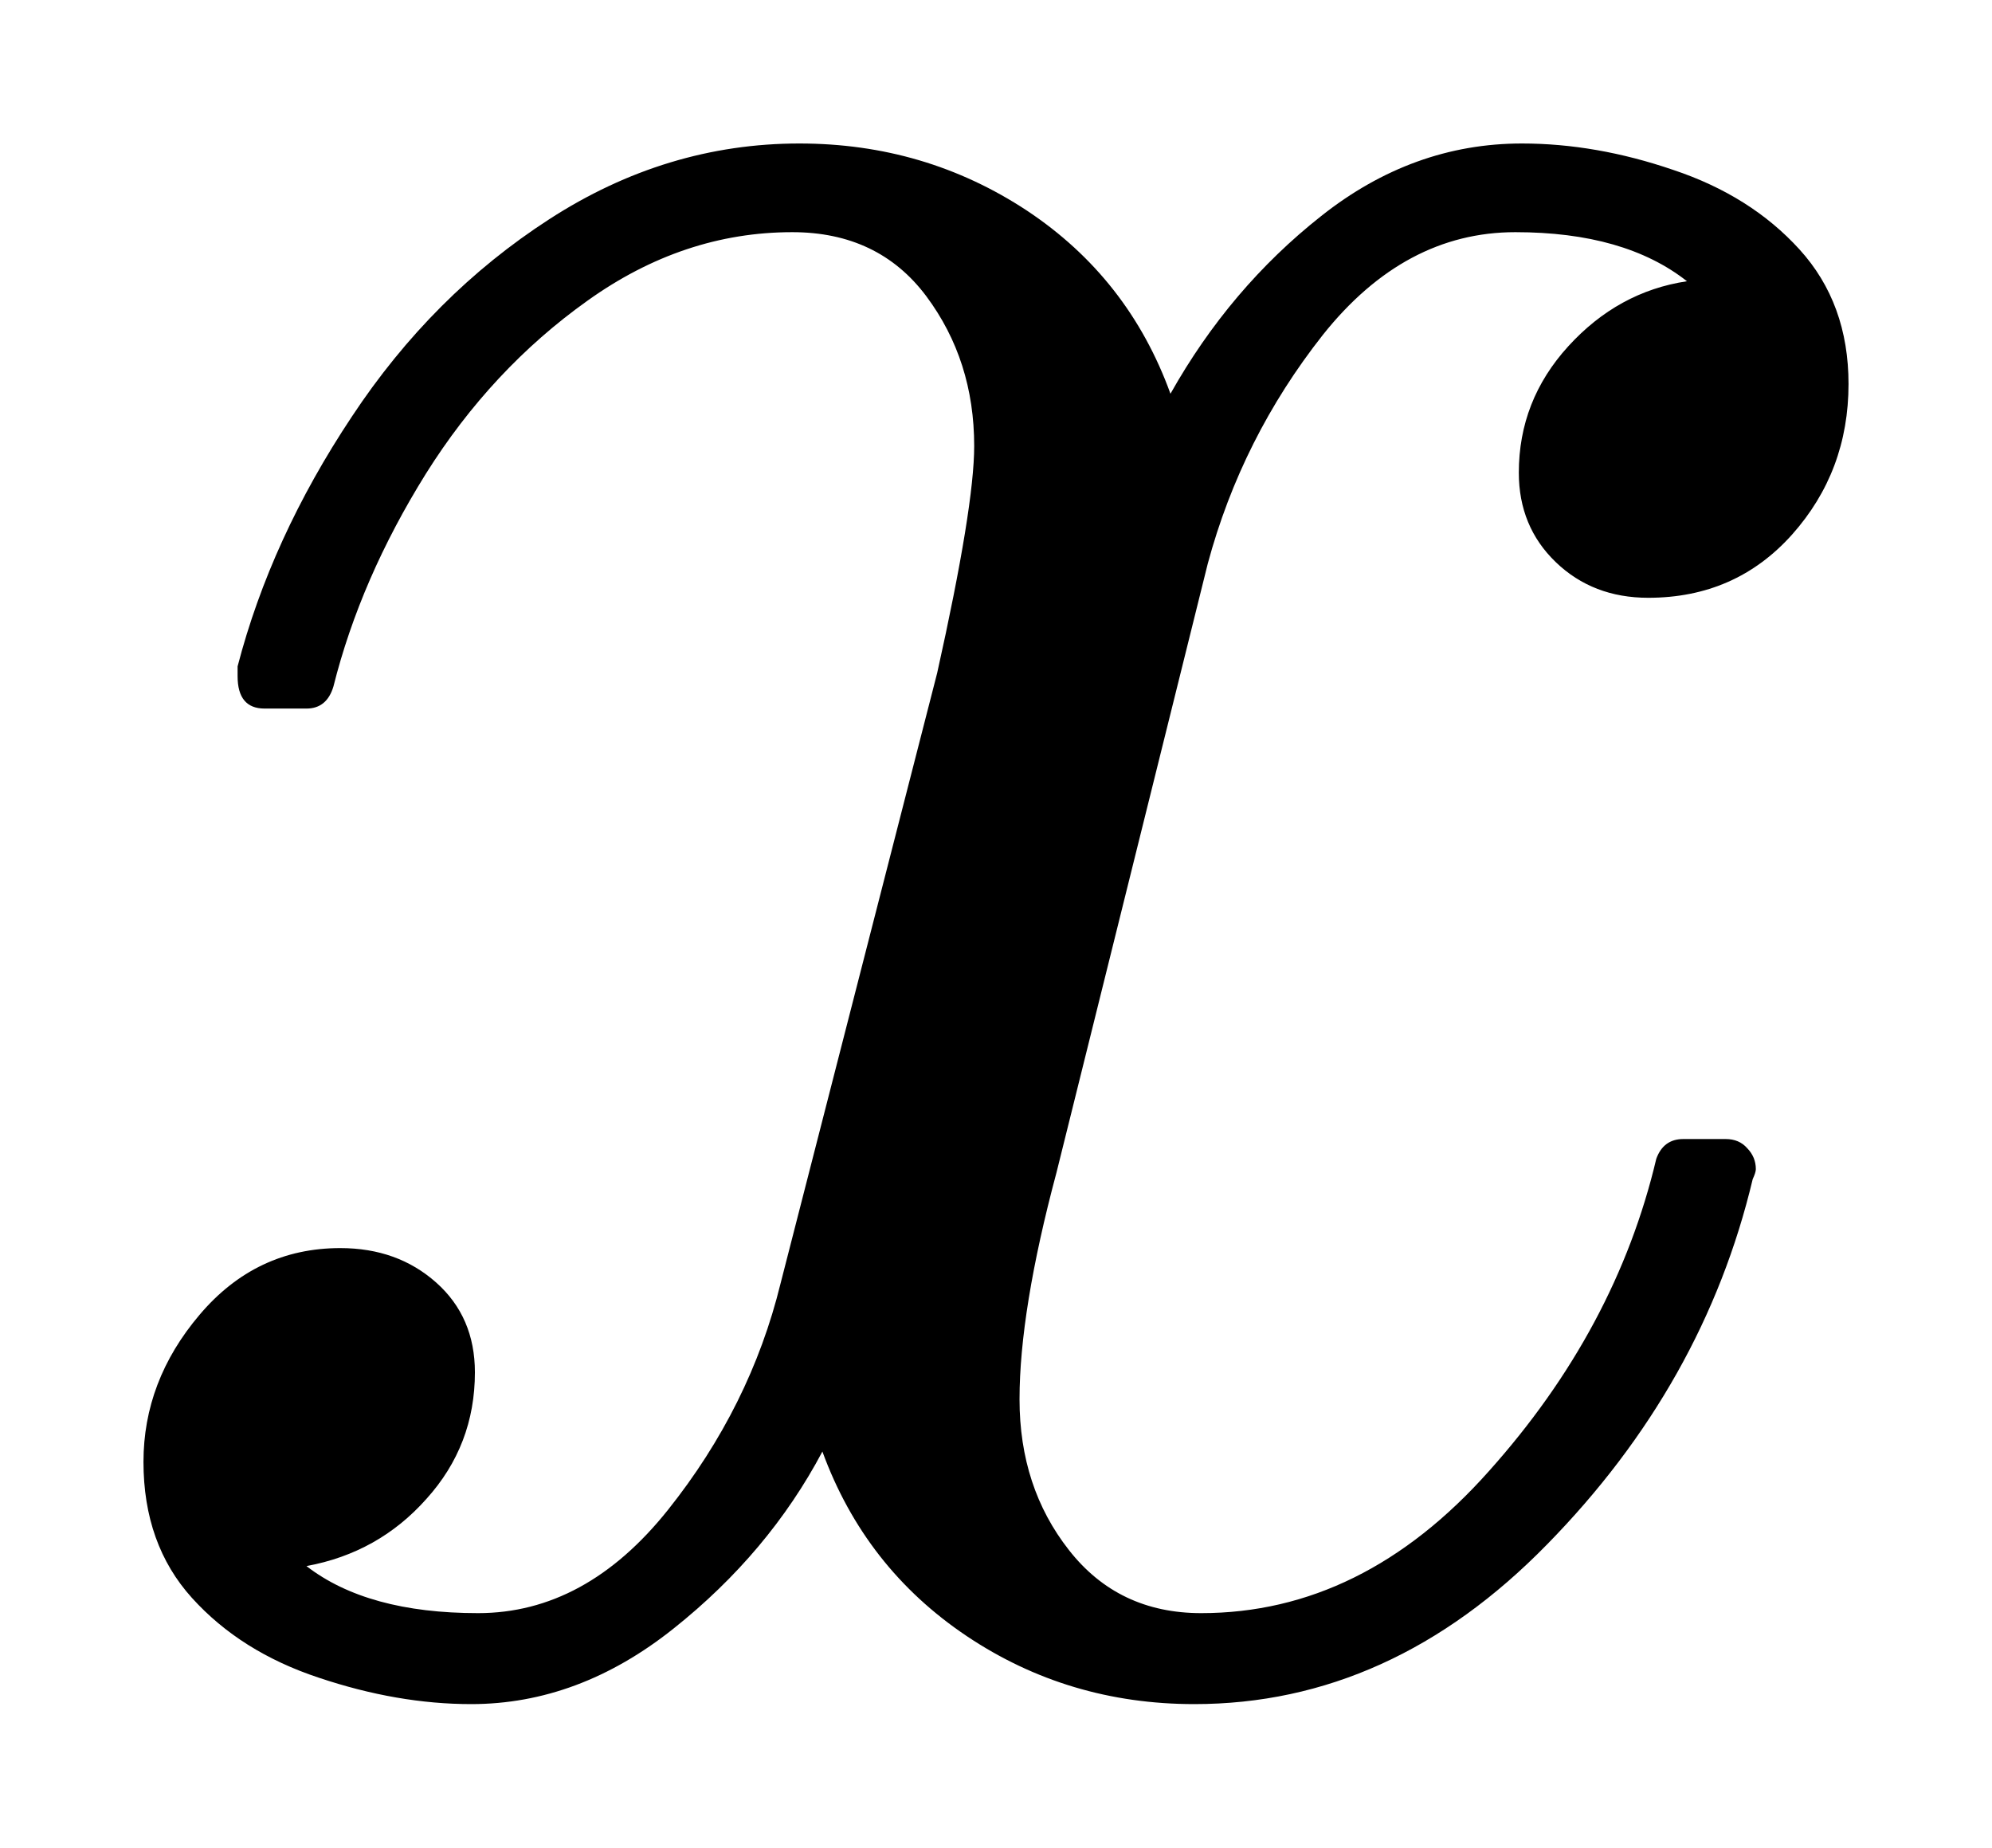
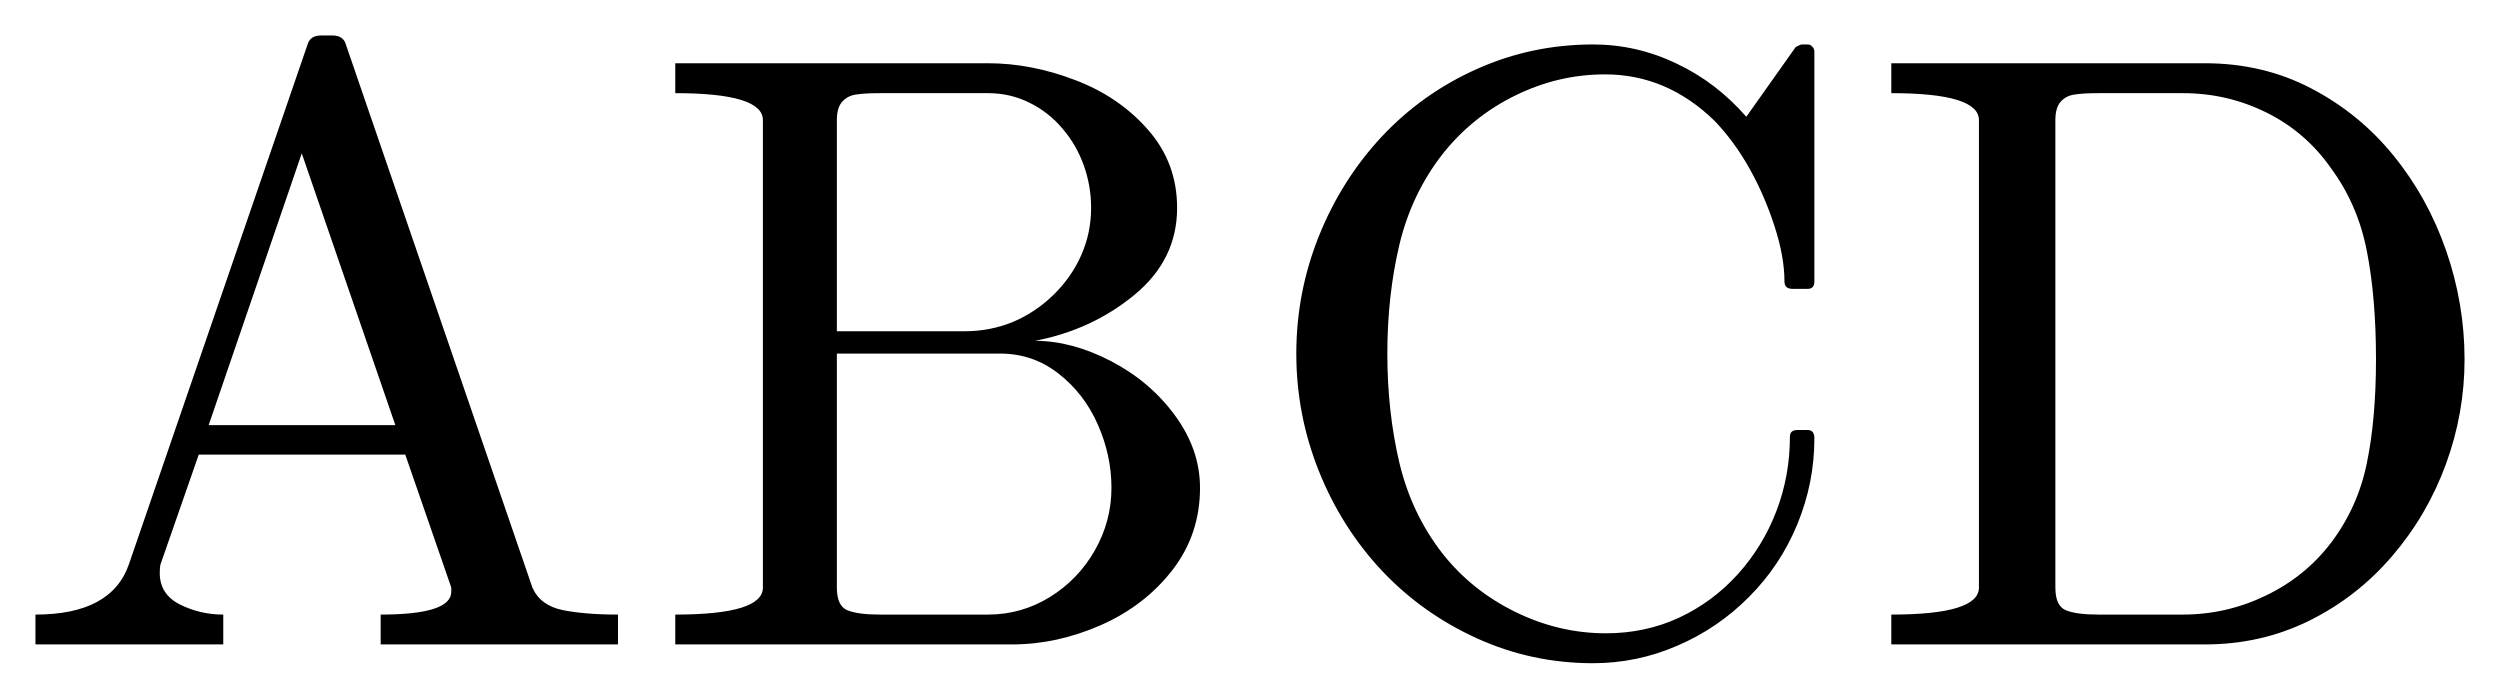
- <svg xmlns="http://www.w3.org/2000/svg" width="6.942pt" height="6.438pt" viewBox="0 0 6.942 6.438" version="1.1">
+ <svg xmlns="http://www.w3.org/2000/svg" width="35.26pt" height="9.854pt" viewBox="0 0 35.26 9.854" version="1.1">
  <defs>
    <style type="text/css">*{stroke-linejoin: round; stroke-linecap: butt}</style>
  </defs>
  <g id="figure_1">
    <g id="patch_1">
-       <path d="M 0 6.438  L 6.942 6.438  L 6.942 0  L 0 0  L 0 6.438  z " style="fill: none; opacity: 0" />
+       <path d="M 0 9.854  L 35.26 9.854  L 35.26 0  L 0 0  L 0 9.854  z " style="fill: none; opacity: 0" />
    </g>
    <g id="axes_1">
      <g id="patch_2">
-         <path d="M 1.068 5.457  Q 1.28 5.621 1.666 5.621  Q 2.041 5.621 2.328 5.261  Q 2.615 4.901 2.72 4.473  L 3.266 2.345  Q 3.395 1.766 3.395 1.554  Q 3.395 1.256 3.228 1.032  Q 3.061 0.809 2.761 0.809  Q 2.381 0.809 2.047 1.048  Q 1.713 1.286 1.484 1.651  Q 1.256 2.017 1.162 2.392  Q 1.139 2.469 1.068 2.469  L 0.922 2.469  Q 0.828 2.469 0.828 2.356  L 0.828 2.322  Q 0.944 1.876 1.226 1.452  Q 1.507 1.027 1.914 0.764  Q 2.322 0.5 2.786 0.5  Q 3.224 0.5 3.579 0.734  Q 3.933 0.969 4.079 1.372  Q 4.286 1.004 4.604 0.753  Q 4.923 0.5 5.304 0.5  Q 5.562 0.5 5.831 0.592  Q 6.101 0.682 6.271 0.869  Q 6.442 1.057 6.442 1.338  Q 6.442 1.642 6.245 1.863  Q 6.048 2.083 5.744 2.083  Q 5.551 2.083 5.422 1.959  Q 5.293 1.835 5.293 1.647  Q 5.293 1.396 5.465 1.207  Q 5.639 1.016 5.879 0.98  Q 5.662 0.809 5.281 0.809  Q 4.895 0.809 4.61 1.167  Q 4.327 1.526 4.209 1.964  L 3.682 4.085  Q 3.553 4.567 3.553 4.876  Q 3.553 5.182 3.725 5.401  Q 3.897 5.621 4.186 5.621  Q 4.749 5.621 5.189 5.126  Q 5.632 4.631 5.772 4.038  Q 5.797 3.969 5.866 3.969  L 6.014 3.969  Q 6.061 3.969 6.089 4.001  Q 6.119 4.032 6.119 4.074  Q 6.119 4.085 6.108 4.109  Q 5.938 4.824 5.392 5.381  Q 4.848 5.938 4.162 5.938  Q 3.723 5.938 3.369 5.701  Q 3.014 5.463 2.866 5.058  Q 2.679 5.411 2.347 5.675  Q 2.017 5.938 1.642 5.938  Q 1.385 5.938 1.111 5.846  Q 0.839 5.756 0.669 5.568  Q 0.5 5.381 0.5 5.094  Q 0.5 4.812 0.695 4.582  Q 0.892 4.349 1.186 4.349  Q 1.385 4.349 1.52 4.469  Q 1.655 4.589 1.655 4.782  Q 1.655 5.036 1.486 5.223  Q 1.319 5.411 1.068 5.457  z " clip-path="url(#p4f93e2d1c6)" />
+         <path d="M 0.5 9.089  L 0.5 8.668  Q 1.573 8.668 1.818 7.959  L 4.338 0.627  Q 4.374 0.5 4.531 0.5  L 4.685 0.5  Q 4.843 0.5 4.878 0.627  L 7.509 8.287  Q 7.619 8.538 7.933 8.604  Q 8.248 8.668 8.716 8.668  L 8.716 9.089  L 5.369 9.089  L 5.369 8.668  Q 6.365 8.668 6.365 8.345  L 6.365 8.287  L 5.716 6.412  L 2.803 6.412  L 2.264 7.959  Q 2.253 8 2.253 8.081  Q 2.253 8.381 2.536 8.525  Q 2.821 8.668 3.149 8.668  L 3.149 9.089  L 0.5 9.089  z M 2.943 5.996  L 5.576 5.996  L 4.256 2.163  L 2.943 5.996  z M 9.524 9.089  L 9.524 8.668  Q 10.76 8.668 10.76 8.287  L 10.76 1.694  Q 10.76 1.314 9.524 1.314  L 9.524 0.892  L 13.936 0.892  Q 14.546 0.892 15.166 1.13  Q 15.787 1.366 16.194 1.833  Q 16.602 2.298 16.602 2.932  Q 16.602 3.663 16.001 4.158  Q 15.401 4.653 14.598 4.807  Q 15.119 4.807 15.671 5.094  Q 16.222 5.381 16.573 5.861  Q 16.925 6.341 16.925 6.881  Q 16.925 7.537 16.535 8.041  Q 16.145 8.544 15.524 8.818  Q 14.904 9.089 14.276 9.089  L 9.524 9.089  z M 11.803 8.287  Q 11.803 8.544 11.949 8.606  Q 12.097 8.668 12.412 8.668  L 13.936 8.668  Q 14.405 8.668 14.806 8.422  Q 15.207 8.174 15.442 7.762  Q 15.676 7.349 15.676 6.881  Q 15.676 6.423 15.483 5.986  Q 15.29 5.549 14.928 5.268  Q 14.568 4.987 14.107 4.987  L 11.803 4.987  L 11.803 8.287  z M 11.803 4.672  L 13.602 4.672  Q 13.966 4.672 14.285 4.541  Q 14.604 4.407 14.859 4.158  Q 15.114 3.909 15.251 3.596  Q 15.389 3.283 15.389 2.932  Q 15.389 2.621 15.286 2.334  Q 15.185 2.047 14.984 1.812  Q 14.786 1.578 14.516 1.447  Q 14.248 1.314 13.936 1.314  L 12.412 1.314  Q 12.196 1.314 12.076 1.333  Q 11.956 1.349 11.879 1.434  Q 11.803 1.518 11.803 1.694  L 11.803 4.672  z M 20.345 7.807  Q 20.756 8.328 21.371 8.63  Q 21.986 8.932 22.65 8.932  Q 23.205 8.932 23.679 8.713  Q 24.155 8.491 24.51 8.099  Q 24.864 7.706 25.054 7.209  Q 25.245 6.71 25.245 6.159  Q 25.245 6.065 25.35 6.065  L 25.496 6.065  Q 25.59 6.065 25.59 6.183  Q 25.59 6.809 25.35 7.393  Q 25.11 7.976 24.669 8.418  Q 24.23 8.861 23.659 9.106  Q 23.089 9.354 22.468 9.354  Q 21.605 9.354 20.835 9.005  Q 20.064 8.656 19.492 8.051  Q 18.922 7.443 18.602 6.646  Q 18.283 5.849 18.283 4.987  Q 18.283 4.126 18.602 3.329  Q 18.922 2.533 19.492 1.923  Q 20.064 1.314 20.835 0.971  Q 21.605 0.627 22.468 0.627  Q 23.083 0.627 23.645 0.896  Q 24.208 1.162 24.63 1.647  L 25.327 0.663  Q 25.397 0.627 25.408 0.627  L 25.496 0.627  Q 25.532 0.627 25.56 0.657  Q 25.59 0.688 25.59 0.729  L 25.59 3.969  Q 25.59 4.074 25.496 4.074  L 25.28 4.074  Q 25.168 4.074 25.168 3.969  Q 25.168 3.622 25.029 3.194  Q 24.892 2.767 24.679 2.384  Q 24.465 2 24.184 1.706  Q 23.51 1.049 22.637 1.049  Q 21.975 1.049 21.367 1.349  Q 20.762 1.647 20.345 2.174  Q 19.907 2.737 19.736 3.455  Q 19.567 4.173 19.567 4.987  Q 19.567 5.803 19.736 6.524  Q 19.907 7.244 20.345 7.807  z M 26.675 9.089  L 26.675 8.668  Q 27.911 8.668 27.911 8.287  L 27.911 1.694  Q 27.911 1.314 26.675 1.314  L 26.675 0.892  L 31.098 0.892  Q 31.918 0.892 32.596 1.246  Q 33.277 1.601 33.757 2.193  Q 34.239 2.784 34.5 3.534  Q 34.76 4.284 34.76 5.069  Q 34.76 5.831 34.496 6.549  Q 34.233 7.267 33.738 7.844  Q 33.243 8.422 32.566 8.756  Q 31.89 9.089 31.098 9.089  L 26.675 9.089  z M 28.989 8.287  Q 28.989 8.544 29.135 8.606  Q 29.281 8.668 29.598 8.668  L 30.787 8.668  Q 31.402 8.668 31.955 8.401  Q 32.51 8.135 32.874 7.659  Q 33.255 7.156 33.382 6.532  Q 33.511 5.907 33.511 5.069  Q 33.511 4.197 33.382 3.541  Q 33.255 2.885 32.874 2.369  Q 32.516 1.859 31.965 1.587  Q 31.415 1.314 30.787 1.314  L 29.598 1.314  Q 29.381 1.314 29.261 1.333  Q 29.141 1.349 29.064 1.434  Q 28.989 1.518 28.989 1.694  L 28.989 8.287  z " clip-path="url(#p4d0800d083)" />
      </g>
    </g>
  </g>
  <defs>
-     <clipPath id="p4f93e2d1c6">
-       <rect x="0" y="0" width="6.942" height="6.438" />
+     <clipPath id="p4d0800d083">
+       <rect x="0" y="0" width="35.26" height="9.854" />
    </clipPath>
  </defs>
</svg>
